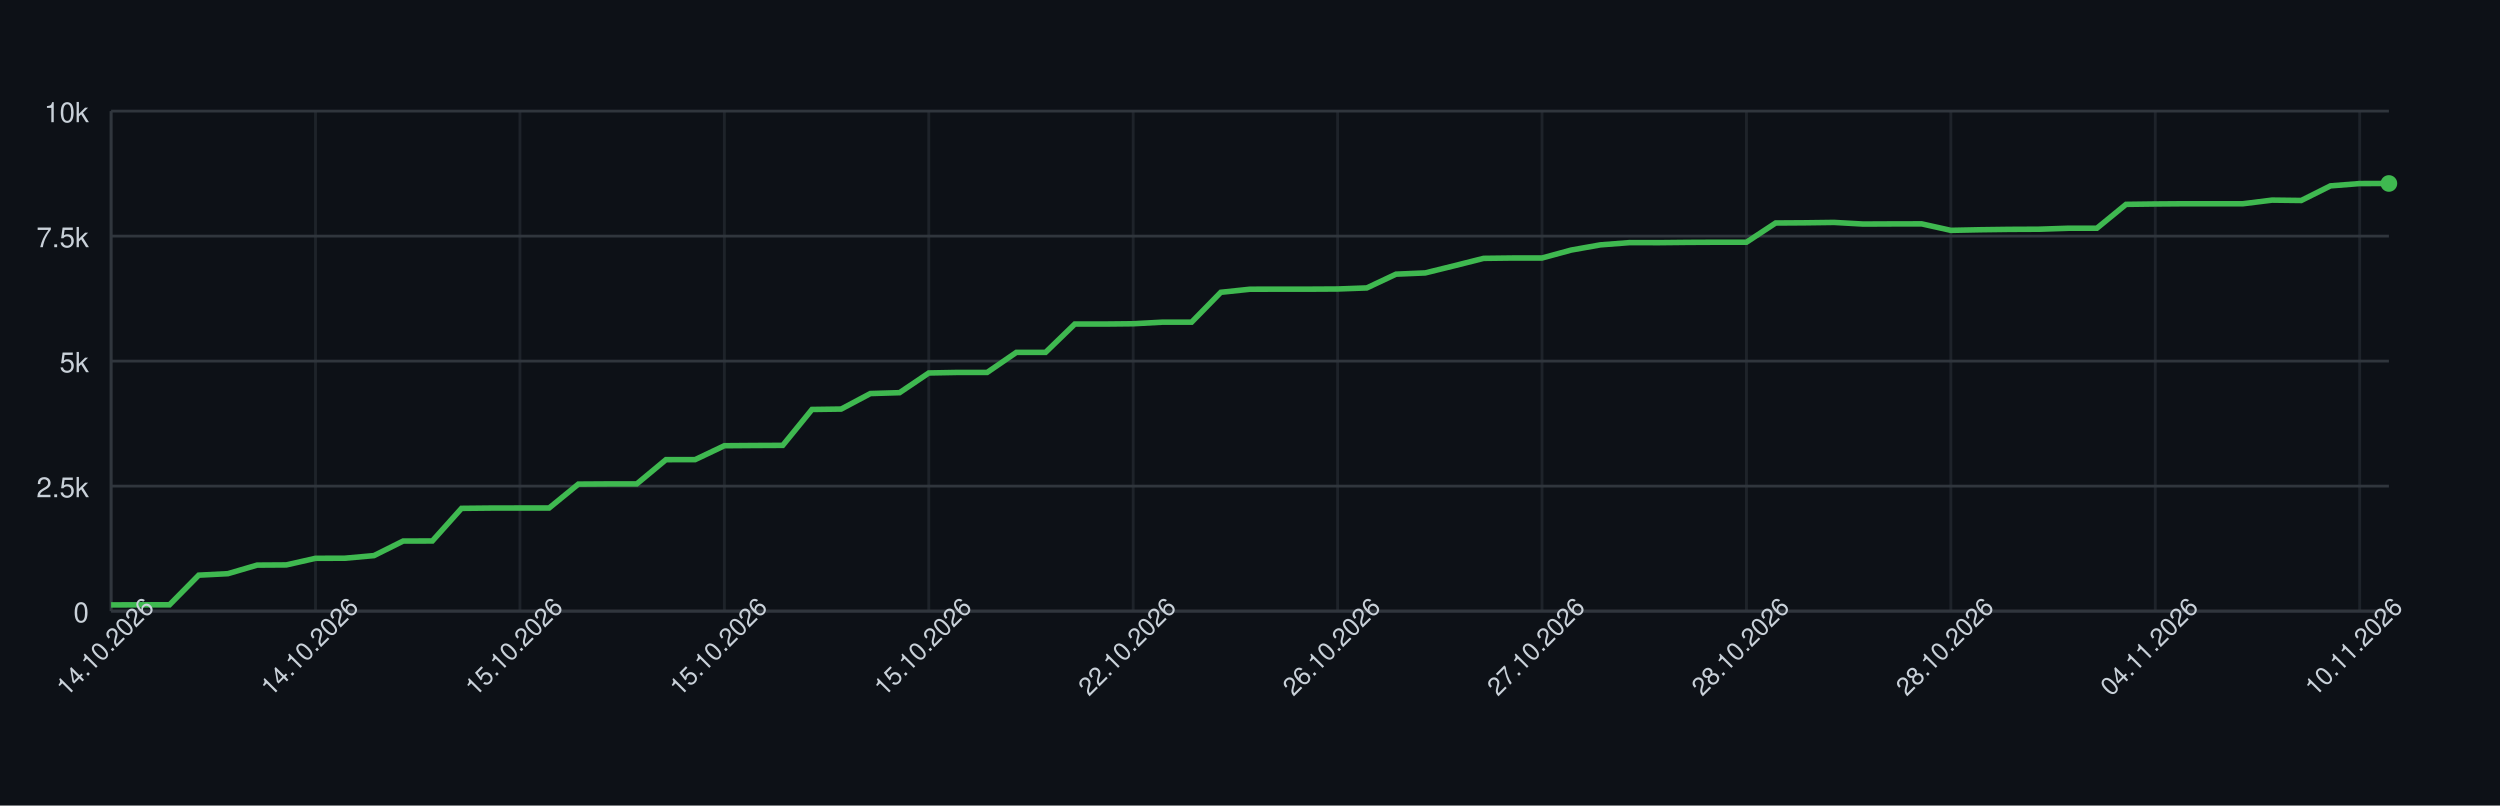
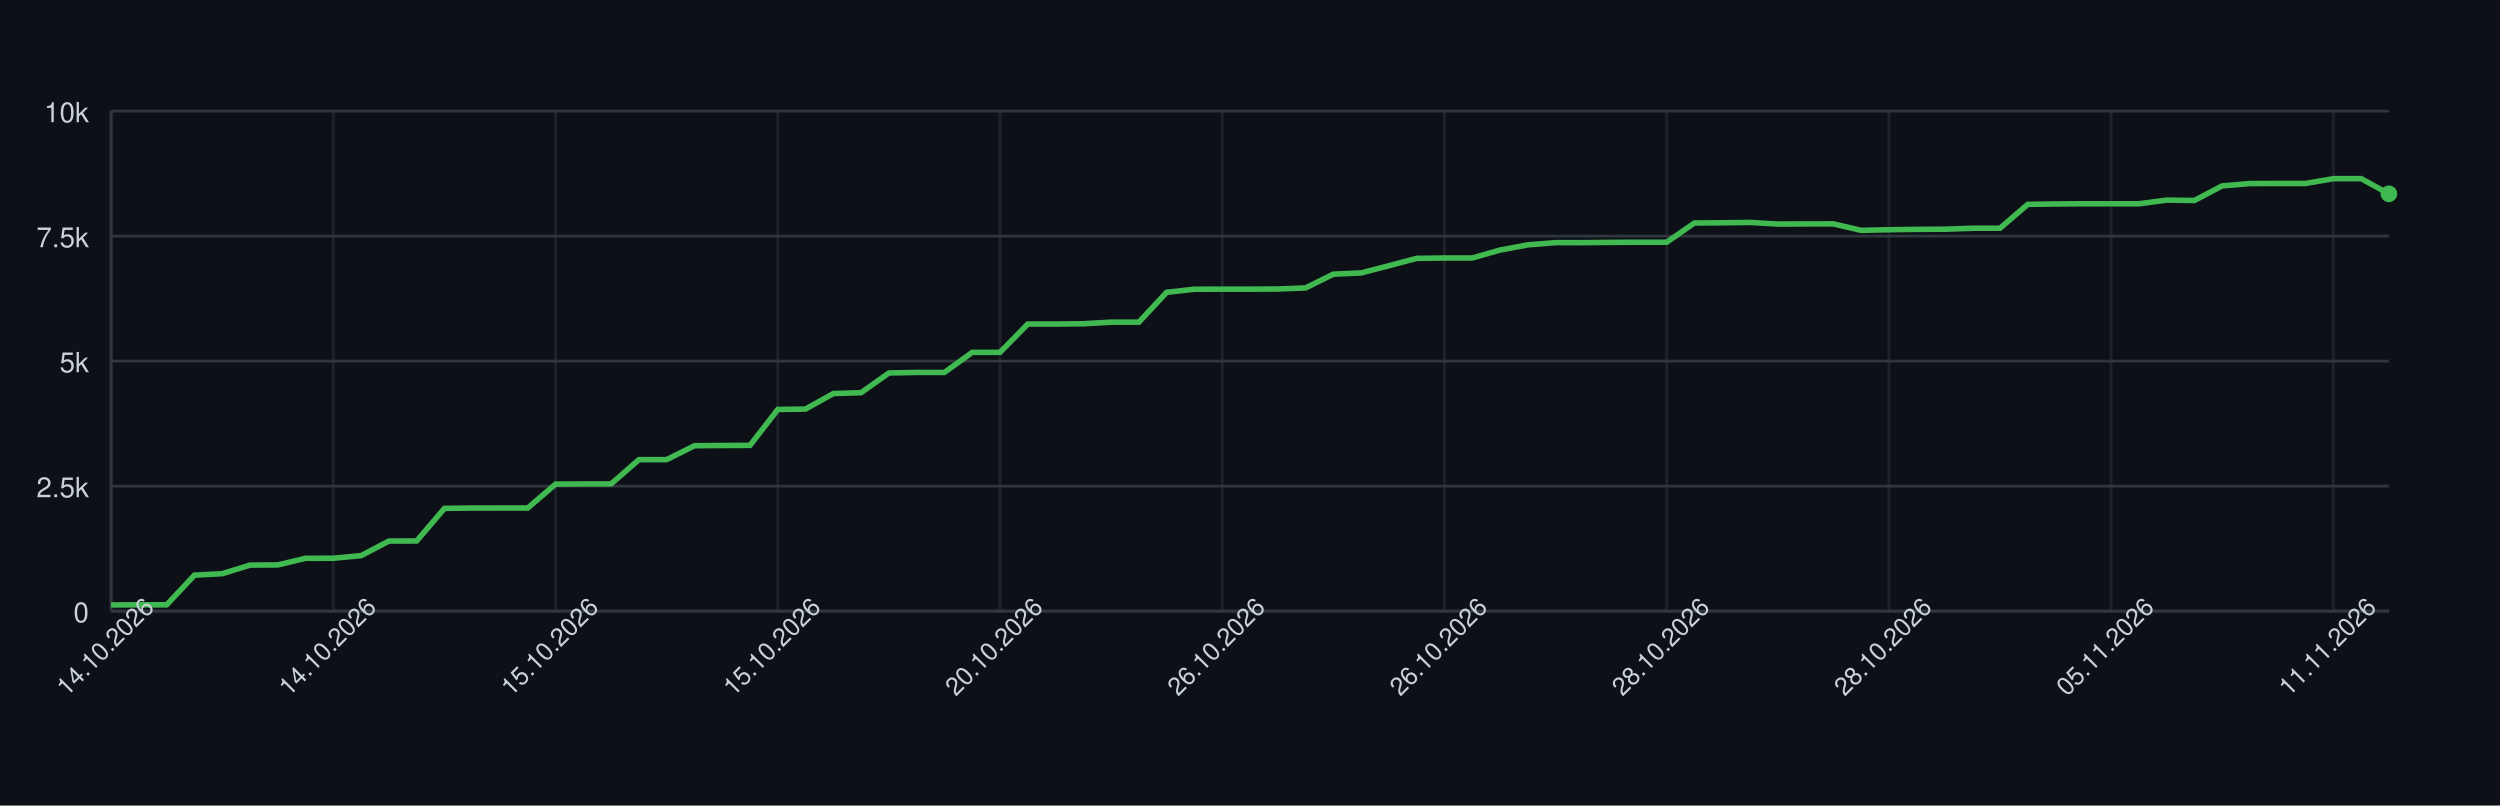
<svg xmlns="http://www.w3.org/2000/svg" width="900" height="290" style="font-family: -apple-system, BlinkMacSystemFont, 'Segoe UI', Helvetica, Arial, sans-serif;">
  <rect width="100%" height="100%" fill="#0d1117" />
  <g>
    <line x1="40" y1="220.00" x2="860" y2="220.00" stroke="#30363d" />
    <text x="32" y="224.00" font-size="10" fill="#c9d1d9" text-anchor="end">0</text>
    <line x1="40" y1="175.00" x2="860" y2="175.00" stroke="#30363d" />
    <text x="32" y="179.00" font-size="10" fill="#c9d1d9" text-anchor="end">2.5k</text>
    <line x1="40" y1="130.00" x2="860" y2="130.00" stroke="#30363d" />
    <text x="32" y="134.00" font-size="10" fill="#c9d1d9" text-anchor="end">5k</text>
    <line x1="40" y1="85.00" x2="860" y2="85.00" stroke="#30363d" />
    <text x="32" y="89.00" font-size="10" fill="#c9d1d9" text-anchor="end">7.5k</text>
    <line x1="40" y1="40.00" x2="860" y2="40.00" stroke="#30363d" />
    <text x="32" y="44.00" font-size="10" fill="#c9d1d9" text-anchor="end">10k</text>
    <line x1="40.00" y1="40" x2="40.00" y2="220" stroke="#30363d" opacity="0.5" />
-     <line x1="113.59" y1="40" x2="113.59" y2="220" stroke="#30363d" opacity="0.5" />
-     <line x1="187.18" y1="40" x2="187.18" y2="220" stroke="#30363d" opacity="0.5" />
-     <line x1="260.77" y1="40" x2="260.77" y2="220" stroke="#30363d" opacity="0.5" />
-     <line x1="334.36" y1="40" x2="334.36" y2="220" stroke="#30363d" opacity="0.5" />
-     <line x1="407.95" y1="40" x2="407.95" y2="220" stroke="#30363d" opacity="0.5" />
-     <line x1="481.54" y1="40" x2="481.54" y2="220" stroke="#30363d" opacity="0.5" />
-     <line x1="555.13" y1="40" x2="555.13" y2="220" stroke="#30363d" opacity="0.5" />
-     <line x1="628.72" y1="40" x2="628.72" y2="220" stroke="#30363d" opacity="0.5" />
-     <line x1="702.31" y1="40" x2="702.31" y2="220" stroke="#30363d" opacity="0.5" />
-     <line x1="775.90" y1="40" x2="775.90" y2="220" stroke="#30363d" opacity="0.5" />
-     <line x1="849.49" y1="40" x2="849.49" y2="220" stroke="#30363d" opacity="0.5" />
+     <line x1="120.00" y1="40" x2="120.00" y2="220" stroke="#30363d" opacity="0.5" />
+     <line x1="200.00" y1="40" x2="200.00" y2="220" stroke="#30363d" opacity="0.5" />
+     <line x1="280.00" y1="40" x2="280.00" y2="220" stroke="#30363d" opacity="0.5" />
+     <line x1="360.00" y1="40" x2="360.00" y2="220" stroke="#30363d" opacity="0.5" />
+     <line x1="440.00" y1="40" x2="440.00" y2="220" stroke="#30363d" opacity="0.5" />
+     <line x1="520.00" y1="40" x2="520.00" y2="220" stroke="#30363d" opacity="0.5" />
+     <line x1="600.00" y1="40" x2="600.00" y2="220" stroke="#30363d" opacity="0.5" />
+     <line x1="680.00" y1="40" x2="680.00" y2="220" stroke="#30363d" opacity="0.5" />
+     <line x1="760.00" y1="40" x2="760.00" y2="220" stroke="#30363d" opacity="0.5" />
+     <line x1="840.00" y1="40" x2="840.00" y2="220" stroke="#30363d" opacity="0.5" />
    <line x1="40" y1="220" x2="860" y2="220" stroke="#30363d" />
    <line x1="40" y1="40" x2="40" y2="220" stroke="#30363d" />
-     <path d="M 40.00 217.77 L 50.51 217.73 L 61.03 217.73 L 71.54 207.06 L 82.05 206.52 L 92.56 203.44 L 103.08 203.37 L 113.59 200.99 L 124.10 200.96 L 134.62 200.02 L 145.13 194.78 L 155.64 194.75 L 166.15 183.01 L 176.67 182.90 L 187.18 182.88 L 197.69 182.88 L 208.21 174.28 L 218.72 174.21 L 229.23 174.21 L 239.74 165.48 L 250.26 165.46 L 260.77 160.46 L 271.28 160.38 L 281.79 160.33 L 292.31 147.41 L 302.82 147.26 L 313.33 141.68 L 323.85 141.36 L 334.36 134.27 L 344.87 134.07 L 355.38 134.07 L 365.90 126.85 L 376.41 126.85 L 386.92 116.66 L 397.44 116.66 L 407.95 116.55 L 418.46 115.98 L 428.97 115.98 L 439.49 105.23 L 450.00 104.12 L 460.51 104.10 L 471.03 104.10 L 481.54 104.04 L 492.05 103.65 L 502.56 98.70 L 513.08 98.25 L 523.59 95.66 L 534.10 93.01 L 544.62 92.88 L 555.13 92.88 L 565.64 90.02 L 576.15 88.15 L 586.67 87.34 L 597.18 87.36 L 607.69 87.25 L 618.21 87.20 L 628.72 87.20 L 639.23 80.28 L 649.74 80.21 L 660.26 80.07 L 670.77 80.66 L 681.28 80.61 L 691.79 80.59 L 702.31 82.93 L 712.82 82.71 L 723.33 82.57 L 733.85 82.52 L 744.36 82.17 L 754.87 82.17 L 765.38 73.57 L 775.90 73.43 L 786.41 73.35 L 796.92 73.35 L 807.44 73.35 L 817.95 72.04 L 828.46 72.17 L 838.97 66.91 L 849.49 66.08 L 860.00 66.05" fill="none" stroke="#3fb950" stroke-width="2" />
-     <circle cx="860.00" cy="66.05" r="3" fill="#3fb950" />
+     <path d="M 40.00 217.77 L 50.00 217.73 L 60.00 217.73 L 70.00 207.06 L 80.00 206.52 L 90.00 203.44 L 100.00 203.37 L 110.00 200.99 L 120.00 200.96 L 130.00 200.02 L 140.00 194.78 L 150.00 194.75 L 160.00 183.01 L 170.00 182.90 L 180.00 182.88 L 190.00 182.88 L 200.00 174.28 L 210.00 174.21 L 220.00 174.21 L 230.00 165.48 L 240.00 165.46 L 250.00 160.46 L 260.00 160.38 L 270.00 160.33 L 280.00 147.41 L 290.00 147.26 L 300.00 141.68 L 310.00 141.36 L 320.00 134.27 L 330.00 134.07 L 340.00 134.07 L 350.00 126.85 L 360.00 126.85 L 370.00 116.66 L 380.00 116.66 L 390.00 116.55 L 400.00 115.98 L 410.00 115.98 L 420.00 105.23 L 430.00 104.12 L 440.00 104.10 L 450.00 104.10 L 460.00 104.04 L 470.00 103.65 L 480.00 98.70 L 490.00 98.25 L 500.00 95.66 L 510.00 93.01 L 520.00 92.88 L 530.00 92.88 L 540.00 90.02 L 550.00 88.15 L 560.00 87.34 L 570.00 87.36 L 580.00 87.25 L 590.00 87.20 L 600.00 87.20 L 610.00 80.28 L 620.00 80.21 L 630.00 80.07 L 640.00 80.66 L 650.00 80.61 L 660.00 80.59 L 670.00 82.93 L 680.00 82.71 L 690.00 82.57 L 700.00 82.52 L 710.00 82.17 L 720.00 82.17 L 730.00 73.57 L 740.00 73.43 L 750.00 73.35 L 760.00 73.35 L 770.00 73.35 L 780.00 72.04 L 790.00 72.17 L 800.00 66.91 L 810.00 66.08 L 820.00 66.05 L 830.00 66.05 L 840.00 64.32 L 850.00 64.30 L 860.00 69.77" fill="none" stroke="#3fb950" stroke-width="2" />
+     <circle cx="860.00" cy="69.77" r="3" fill="#3fb950" />
    <text x="40.00" y="235.00" font-size="9" fill="#c9d1d9" text-anchor="middle" transform="rotate(-45 40.00 235.00)">14.10.2026</text>
-     <text x="113.59" y="235.00" font-size="9" fill="#c9d1d9" text-anchor="middle" transform="rotate(-45 113.59 235.00)">14.10.2026</text>
-     <text x="187.18" y="235.00" font-size="9" fill="#c9d1d9" text-anchor="middle" transform="rotate(-45 187.18 235.00)">15.10.2026</text>
-     <text x="260.77" y="235.00" font-size="9" fill="#c9d1d9" text-anchor="middle" transform="rotate(-45 260.77 235.00)">15.10.2026</text>
-     <text x="334.36" y="235.00" font-size="9" fill="#c9d1d9" text-anchor="middle" transform="rotate(-45 334.36 235.00)">15.10.2026</text>
-     <text x="407.95" y="235.00" font-size="9" fill="#c9d1d9" text-anchor="middle" transform="rotate(-45 407.95 235.00)">22.10.2026</text>
-     <text x="481.54" y="235.00" font-size="9" fill="#c9d1d9" text-anchor="middle" transform="rotate(-45 481.54 235.00)">26.10.2026</text>
-     <text x="555.13" y="235.00" font-size="9" fill="#c9d1d9" text-anchor="middle" transform="rotate(-45 555.13 235.00)">27.10.2026</text>
-     <text x="628.72" y="235.00" font-size="9" fill="#c9d1d9" text-anchor="middle" transform="rotate(-45 628.72 235.00)">28.10.2026</text>
-     <text x="702.31" y="235.00" font-size="9" fill="#c9d1d9" text-anchor="middle" transform="rotate(-45 702.31 235.00)">28.10.2026</text>
-     <text x="775.90" y="235.00" font-size="9" fill="#c9d1d9" text-anchor="middle" transform="rotate(-45 775.90 235.00)">04.11.2026</text>
-     <text x="849.49" y="235.00" font-size="9" fill="#c9d1d9" text-anchor="middle" transform="rotate(-45 849.49 235.00)">10.11.2026</text>
+     <text x="120.00" y="235.00" font-size="9" fill="#c9d1d9" text-anchor="middle" transform="rotate(-45 120.00 235.00)">14.10.2026</text>
+     <text x="200.00" y="235.00" font-size="9" fill="#c9d1d9" text-anchor="middle" transform="rotate(-45 200.00 235.00)">15.10.2026</text>
+     <text x="280.00" y="235.00" font-size="9" fill="#c9d1d9" text-anchor="middle" transform="rotate(-45 280.00 235.00)">15.10.2026</text>
+     <text x="360.00" y="235.00" font-size="9" fill="#c9d1d9" text-anchor="middle" transform="rotate(-45 360.00 235.00)">20.10.2026</text>
+     <text x="440.00" y="235.00" font-size="9" fill="#c9d1d9" text-anchor="middle" transform="rotate(-45 440.00 235.00)">26.10.2026</text>
+     <text x="520.00" y="235.00" font-size="9" fill="#c9d1d9" text-anchor="middle" transform="rotate(-45 520.00 235.00)">26.10.2026</text>
+     <text x="600.00" y="235.00" font-size="9" fill="#c9d1d9" text-anchor="middle" transform="rotate(-45 600.00 235.00)">28.10.2026</text>
+     <text x="680.00" y="235.00" font-size="9" fill="#c9d1d9" text-anchor="middle" transform="rotate(-45 680.00 235.00)">28.10.2026</text>
+     <text x="760.00" y="235.00" font-size="9" fill="#c9d1d9" text-anchor="middle" transform="rotate(-45 760.00 235.00)">05.11.2026</text>
+     <text x="840.00" y="235.00" font-size="9" fill="#c9d1d9" text-anchor="middle" transform="rotate(-45 840.00 235.00)">11.11.2026</text>
  </g>
</svg>
